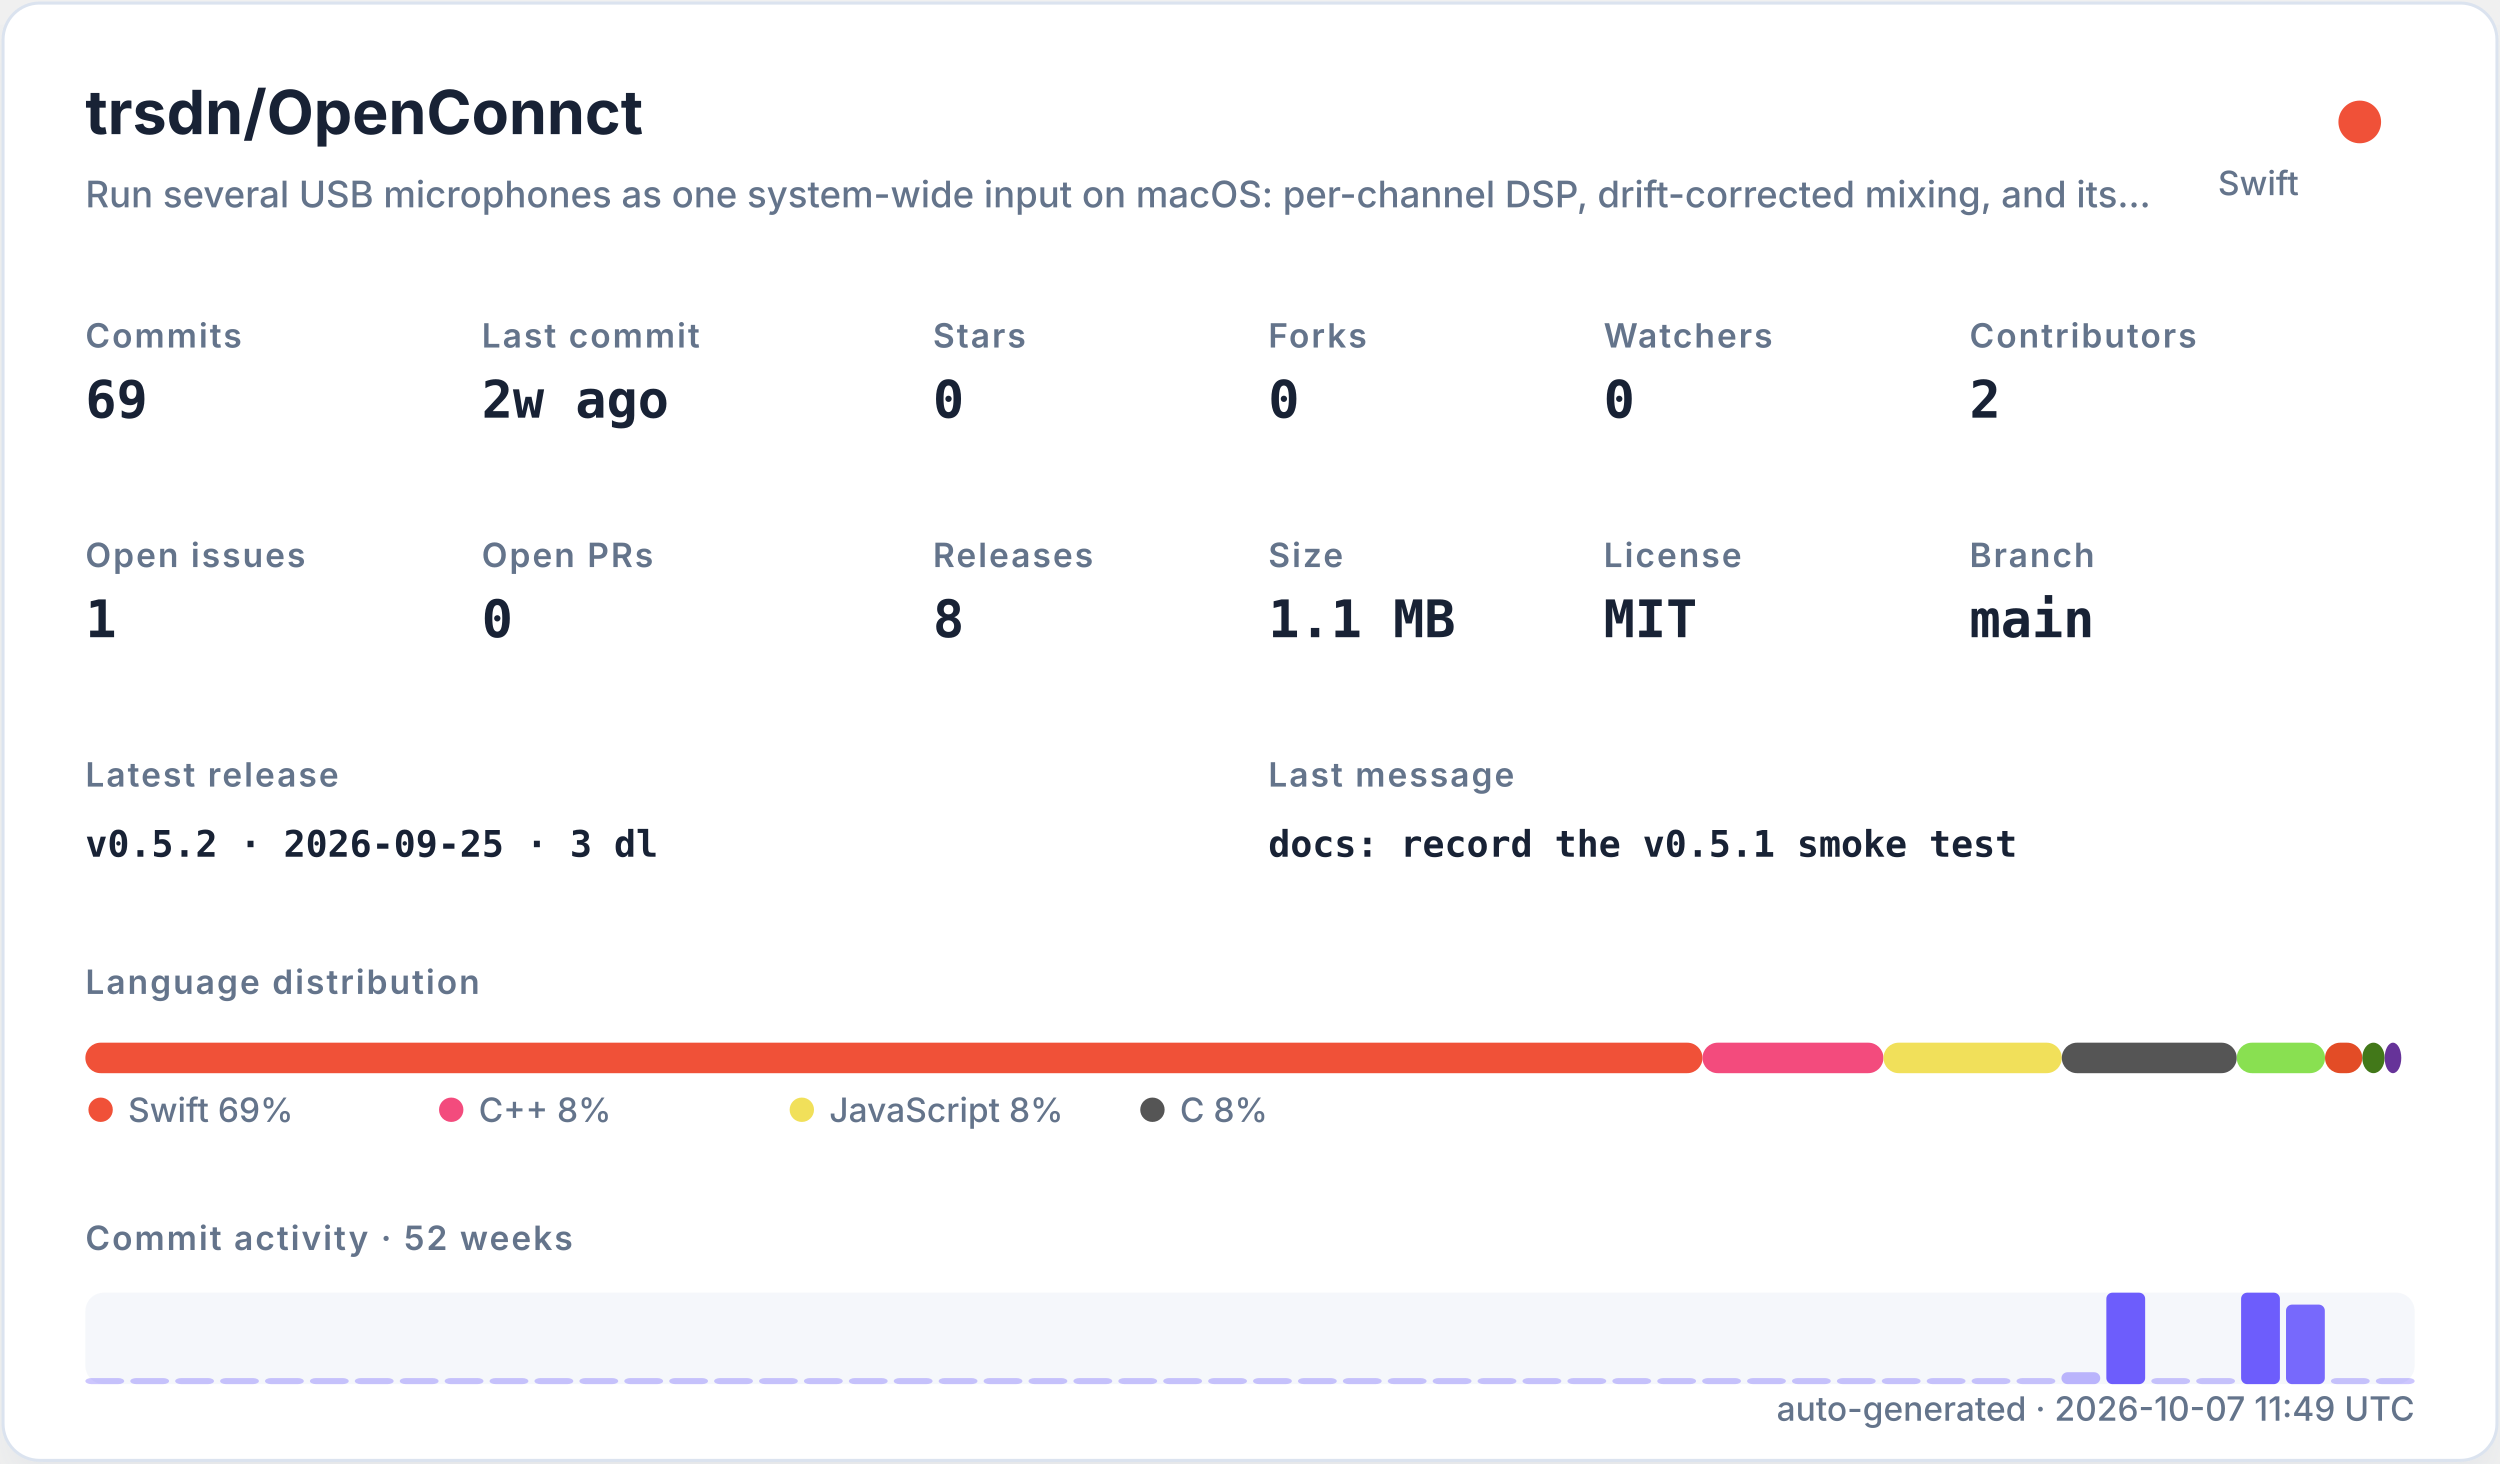
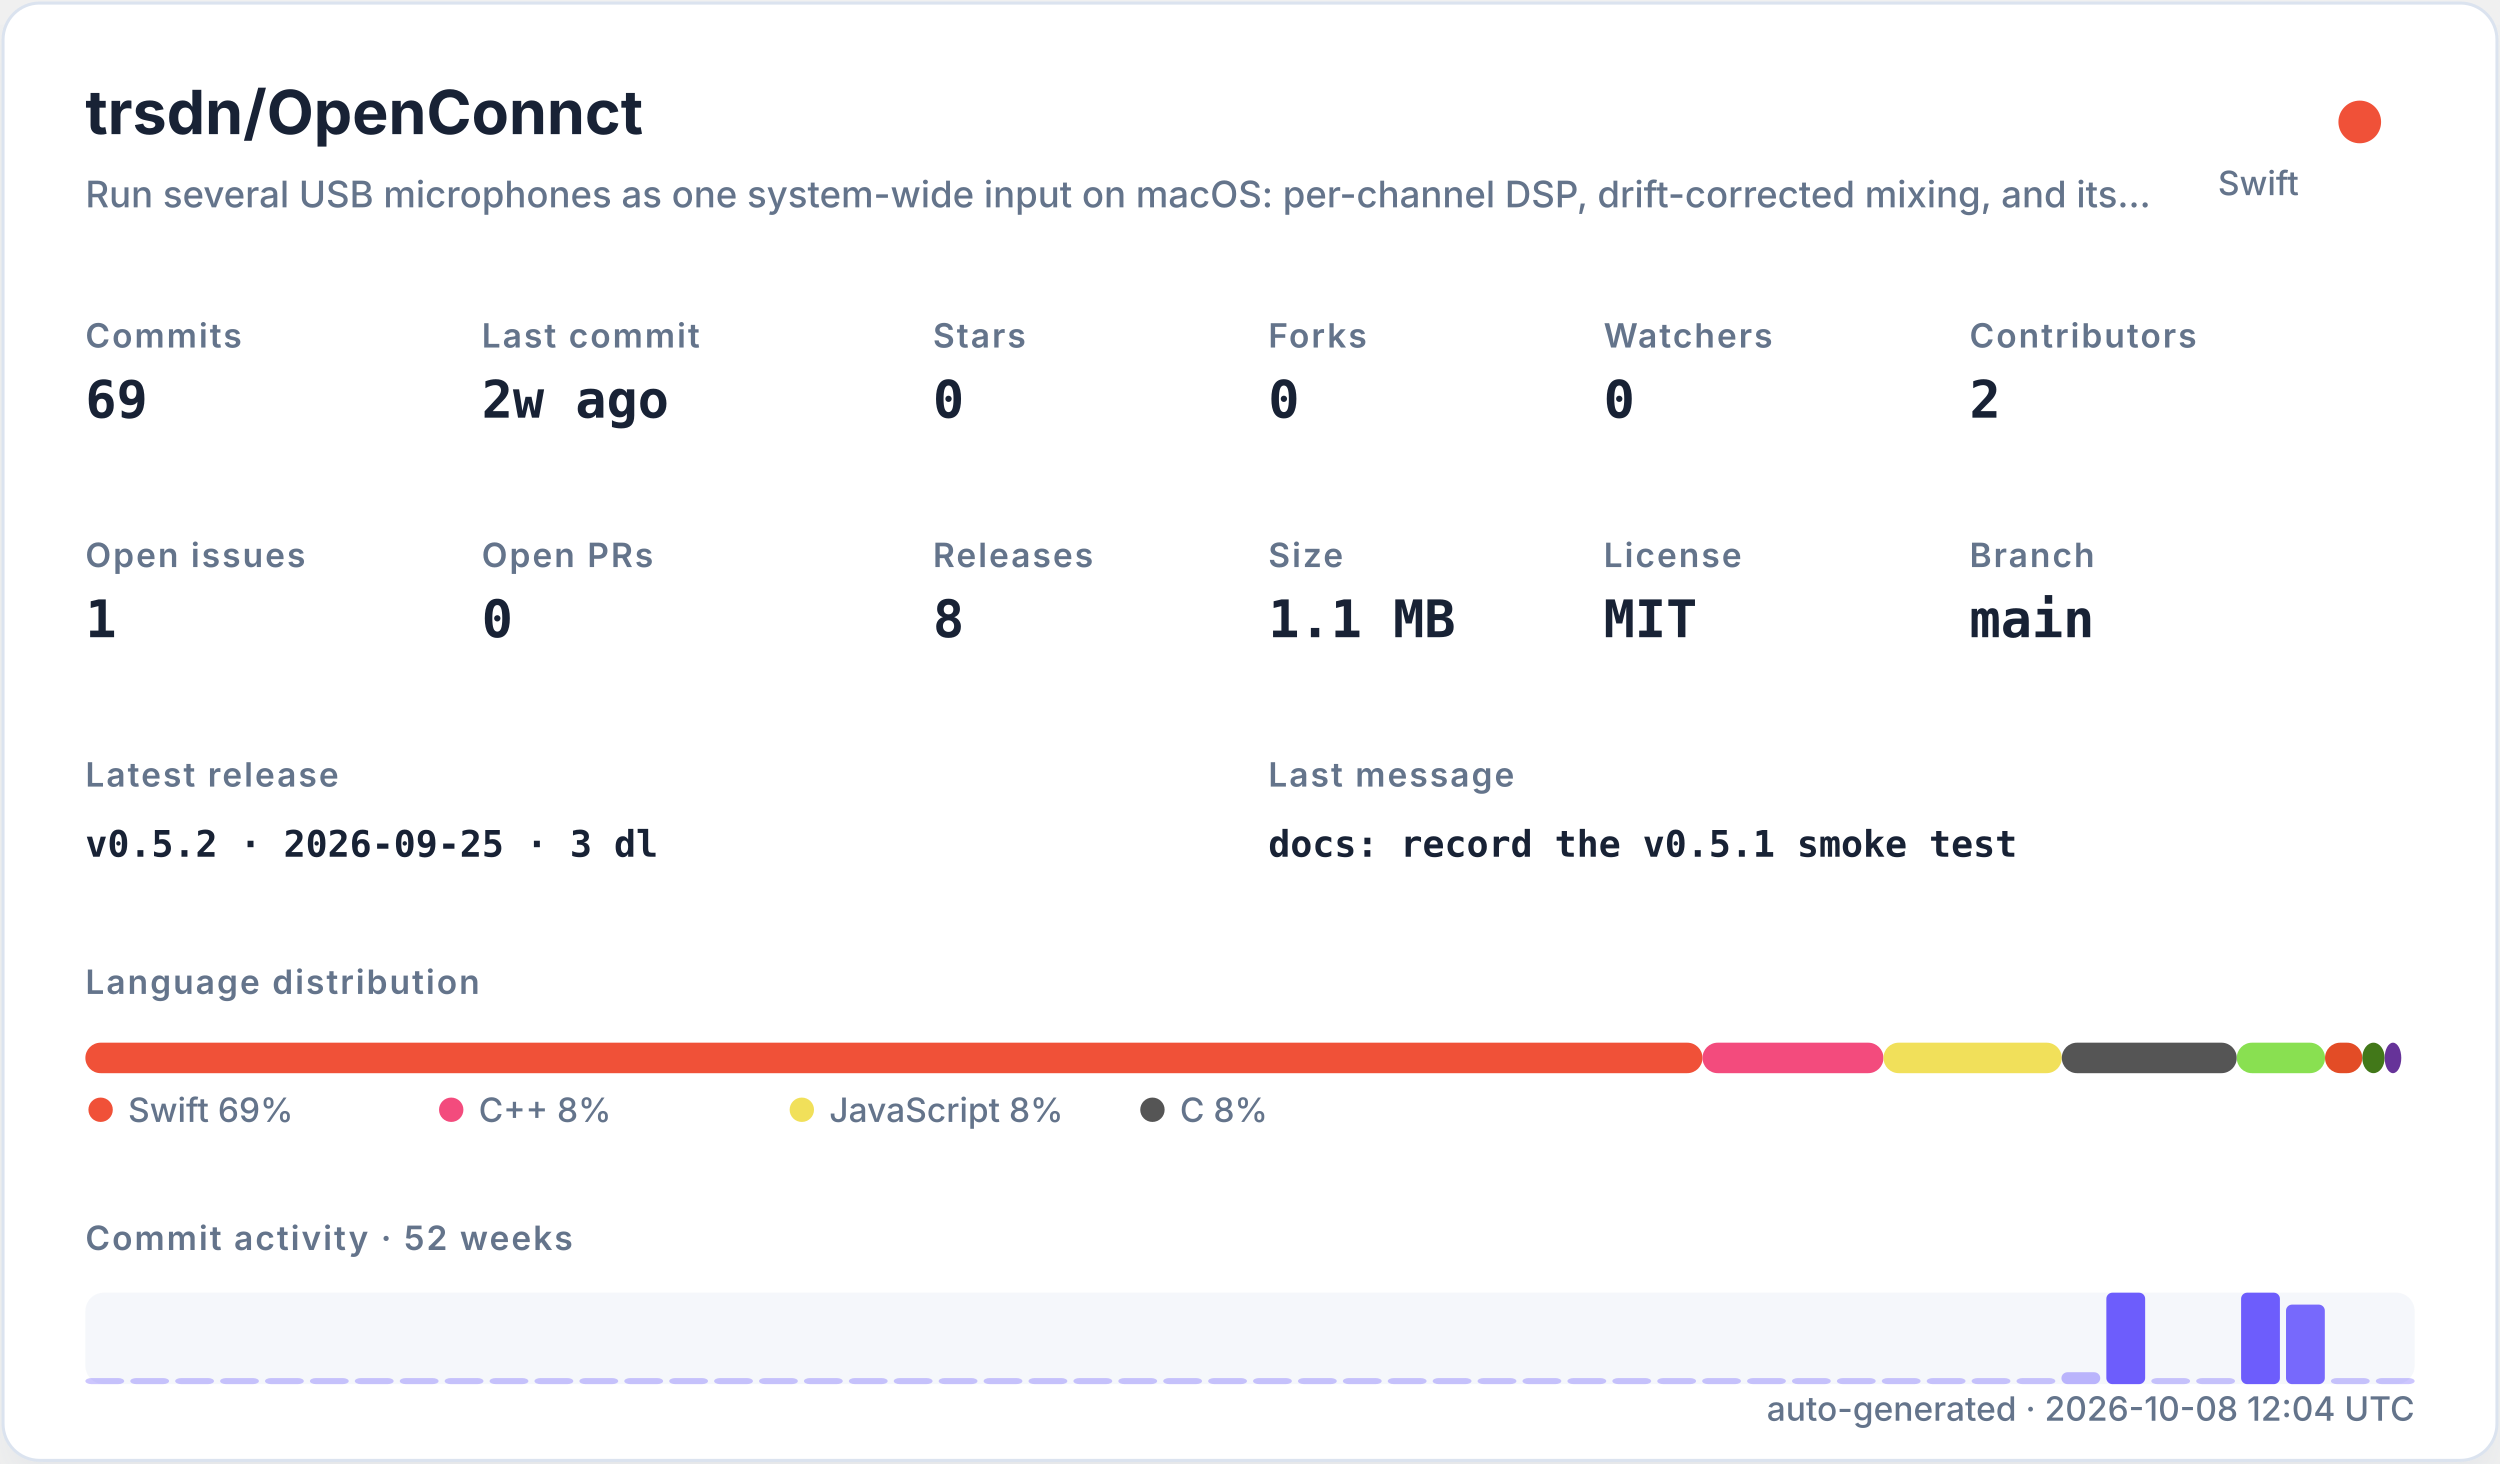
<svg xmlns="http://www.w3.org/2000/svg" width="820" height="480" viewBox="0 0 820 480" role="img">
  <defs>
    <filter id="shadow" x="-10%" y="-10%" width="120%" height="120%">
      <feDropShadow dx="0" dy="8" stdDeviation="10" flood-color="#94a3b8" flood-opacity="0.16" />
    </filter>
    <style>
    .title { font: 700 20px -apple-system,BlinkMacSystemFont,"Segoe UI",sans-serif; fill: #182235; }
    .subtitle { font: 500 12px -apple-system,BlinkMacSystemFont,"Segoe UI",sans-serif; fill: #64748b; }
    .label { font: 600 11px -apple-system,BlinkMacSystemFont,"Segoe UI",sans-serif; fill: #64748b; text-transform: uppercase; letter-spacing: .06em; }
    .value { font: 700 17px ui-monospace,SFMono-Regular,Menlo,monospace; fill: #182235; }
    .small { font: 500 11px -apple-system,BlinkMacSystemFont,"Segoe UI",sans-serif; fill: #64748b; }
    .tiny { font: 500 10px -apple-system,BlinkMacSystemFont,"Segoe UI",sans-serif; fill: #64748b; }
    .mono { font: 650 12px ui-monospace,SFMono-Regular,Menlo,monospace; fill: #182235; }
  </style>
  </defs>
  <rect x="1" y="1" width="818" height="478" rx="12" fill="#ffffff" stroke="#dbe3ef" filter="url(#shadow)" />
  <text x="28" y="44" class="title">trsdn/OpenConnct</text>
  <text x="28" y="68" class="subtitle">Run several USB microphones as one system-wide input on macOS: per-channel DSP, drift-corrected mixing, and its…</text>
  <circle cx="774" cy="40" r="7" fill="#F05138" />
  <text x="754" y="64" text-anchor="end" class="small">Swift</text>
  <text x="28" y="114" class="label">Commits</text>
  <text x="28" y="137" class="value">69</text>
  <text x="158" y="114" class="label">Last commit</text>
  <text x="158" y="137" class="value">2w ago</text>
  <text x="306" y="114" class="label">Stars</text>
  <text x="306" y="137" class="value">0</text>
  <text x="416" y="114" class="label">Forks</text>
  <text x="416" y="137" class="value">0</text>
  <text x="526" y="114" class="label">Watchers</text>
  <text x="526" y="137" class="value">0</text>
  <text x="646" y="114" class="label">Contributors</text>
  <text x="646" y="137" class="value">2</text>
  <text x="28" y="186" class="label">Open issues</text>
  <text x="28" y="209" class="value">1</text>
  <text x="158" y="186" class="label">Open PRs</text>
  <text x="158" y="209" class="value">0</text>
  <text x="306" y="186" class="label">Releases</text>
  <text x="306" y="209" class="value">8</text>
  <text x="416" y="186" class="label">Size</text>
  <text x="416" y="209" class="value">1.1 MB</text>
  <text x="526" y="186" class="label">License</text>
  <text x="526" y="209" class="value">MIT</text>
  <text x="646" y="186" class="label">Branch</text>
  <text x="646" y="209" class="value">main</text>
  <text x="28" y="258" class="label">Latest release</text>
  <text x="28" y="281" class="mono">v0.5.2 · 2026-09-25 · 3 dl</text>
  <text x="416" y="258" class="label">Last message</text>
  <text x="416" y="281" class="mono">docs: record the v0.5.1 smoke test</text>
  <text x="28" y="326" class="label">Language distribution</text>
  <rect x="28.00" y="342" width="530.42" height="10" rx="5" fill="#F05138" />
  <rect x="558.42" y="342" width="59.36" height="10" rx="5" fill="#f34b7d" />
  <rect x="617.78" y="342" width="58.49" height="10" rx="5" fill="#f1e05a" />
  <rect x="676.27" y="342" width="57.38" height="10" rx="5" fill="#555555" />
  <rect x="733.66" y="342" width="28.95" height="10" rx="5" fill="#89e051" />
  <rect x="762.61" y="342" width="12.22" height="10" rx="5" fill="#e34c26" />
  <rect x="774.83" y="342" width="7.34" height="10" rx="5" fill="#427819" />
  <rect x="782.17" y="342" width="5.45" height="10" rx="5" fill="#663399" />
  <circle cx="33" cy="364" r="4" fill="#F05138" />
  <text x="42" y="368" class="small">Swift 69%</text>
  <circle cx="148" cy="364" r="4" fill="#f34b7d" />
  <text x="157" y="368" class="small">C++ 8%</text>
  <circle cx="263" cy="364" r="4" fill="#f1e05a" />
  <text x="272" y="368" class="small">JavaScript 8%</text>
  <circle cx="378" cy="364" r="4" fill="#555555" />
  <text x="387" y="368" class="small">C 8%</text>
  <text x="28" y="410" class="label">Commit activity · 52 weeks</text>
  <rect x="28" y="424" width="764" height="30" rx="6" fill="#e8edf5" opacity=".42" />
  <rect x="28.00" y="452.00" width="12.73" height="2.00" rx="2" fill="#6d5dfc" opacity="0.35" />
  <rect x="42.73" y="452.00" width="12.73" height="2.00" rx="2" fill="#6d5dfc" opacity="0.35" />
  <rect x="57.46" y="452.00" width="12.73" height="2.00" rx="2" fill="#6d5dfc" opacity="0.35" />
  <rect x="72.19" y="452.00" width="12.73" height="2.00" rx="2" fill="#6d5dfc" opacity="0.35" />
  <rect x="86.92" y="452.00" width="12.73" height="2.00" rx="2" fill="#6d5dfc" opacity="0.35" />
  <rect x="101.65" y="452.00" width="12.73" height="2.00" rx="2" fill="#6d5dfc" opacity="0.35" />
  <rect x="116.38" y="452.00" width="12.73" height="2.00" rx="2" fill="#6d5dfc" opacity="0.35" />
  <rect x="131.12" y="452.00" width="12.73" height="2.00" rx="2" fill="#6d5dfc" opacity="0.35" />
  <rect x="145.85" y="452.00" width="12.73" height="2.00" rx="2" fill="#6d5dfc" opacity="0.35" />
  <rect x="160.58" y="452.00" width="12.73" height="2.00" rx="2" fill="#6d5dfc" opacity="0.35" />
  <rect x="175.31" y="452.00" width="12.73" height="2.00" rx="2" fill="#6d5dfc" opacity="0.35" />
  <rect x="190.04" y="452.00" width="12.73" height="2.00" rx="2" fill="#6d5dfc" opacity="0.35" />
  <rect x="204.77" y="452.00" width="12.73" height="2.00" rx="2" fill="#6d5dfc" opacity="0.35" />
  <rect x="219.50" y="452.00" width="12.73" height="2.00" rx="2" fill="#6d5dfc" opacity="0.35" />
  <rect x="234.23" y="452.00" width="12.73" height="2.00" rx="2" fill="#6d5dfc" opacity="0.35" />
  <rect x="248.96" y="452.00" width="12.73" height="2.00" rx="2" fill="#6d5dfc" opacity="0.35" />
  <rect x="263.69" y="452.00" width="12.73" height="2.00" rx="2" fill="#6d5dfc" opacity="0.35" />
  <rect x="278.42" y="452.00" width="12.73" height="2.00" rx="2" fill="#6d5dfc" opacity="0.35" />
  <rect x="293.15" y="452.00" width="12.73" height="2.00" rx="2" fill="#6d5dfc" opacity="0.35" />
  <rect x="307.88" y="452.00" width="12.73" height="2.00" rx="2" fill="#6d5dfc" opacity="0.35" />
  <rect x="322.62" y="452.00" width="12.73" height="2.00" rx="2" fill="#6d5dfc" opacity="0.35" />
  <rect x="337.35" y="452.00" width="12.73" height="2.00" rx="2" fill="#6d5dfc" opacity="0.35" />
  <rect x="352.08" y="452.00" width="12.73" height="2.00" rx="2" fill="#6d5dfc" opacity="0.35" />
  <rect x="366.81" y="452.00" width="12.73" height="2.00" rx="2" fill="#6d5dfc" opacity="0.35" />
  <rect x="381.54" y="452.00" width="12.73" height="2.00" rx="2" fill="#6d5dfc" opacity="0.35" />
  <rect x="396.27" y="452.00" width="12.73" height="2.00" rx="2" fill="#6d5dfc" opacity="0.35" />
  <rect x="411.00" y="452.00" width="12.73" height="2.00" rx="2" fill="#6d5dfc" opacity="0.35" />
  <rect x="425.73" y="452.00" width="12.73" height="2.00" rx="2" fill="#6d5dfc" opacity="0.35" />
  <rect x="440.46" y="452.00" width="12.73" height="2.00" rx="2" fill="#6d5dfc" opacity="0.35" />
  <rect x="455.19" y="452.00" width="12.73" height="2.00" rx="2" fill="#6d5dfc" opacity="0.35" />
  <rect x="469.92" y="452.00" width="12.73" height="2.00" rx="2" fill="#6d5dfc" opacity="0.35" />
  <rect x="484.65" y="452.00" width="12.73" height="2.00" rx="2" fill="#6d5dfc" opacity="0.35" />
  <rect x="499.38" y="452.00" width="12.73" height="2.00" rx="2" fill="#6d5dfc" opacity="0.35" />
  <rect x="514.12" y="452.00" width="12.73" height="2.00" rx="2" fill="#6d5dfc" opacity="0.35" />
  <rect x="528.85" y="452.00" width="12.73" height="2.00" rx="2" fill="#6d5dfc" opacity="0.35" />
  <rect x="543.58" y="452.00" width="12.73" height="2.00" rx="2" fill="#6d5dfc" opacity="0.35" />
  <rect x="558.31" y="452.00" width="12.73" height="2.00" rx="2" fill="#6d5dfc" opacity="0.35" />
  <rect x="573.04" y="452.00" width="12.73" height="2.00" rx="2" fill="#6d5dfc" opacity="0.35" />
  <rect x="587.77" y="452.00" width="12.73" height="2.00" rx="2" fill="#6d5dfc" opacity="0.35" />
  <rect x="602.50" y="452.00" width="12.73" height="2.00" rx="2" fill="#6d5dfc" opacity="0.35" />
  <rect x="617.23" y="452.00" width="12.73" height="2.00" rx="2" fill="#6d5dfc" opacity="0.35" />
  <rect x="631.96" y="452.00" width="12.73" height="2.00" rx="2" fill="#6d5dfc" opacity="0.35" />
  <rect x="646.69" y="452.00" width="12.73" height="2.00" rx="2" fill="#6d5dfc" opacity="0.35" />
  <rect x="661.42" y="452.00" width="12.73" height="2.00" rx="2" fill="#6d5dfc" opacity="0.35" />
  <rect x="676.15" y="450.09" width="12.73" height="3.91" rx="2" fill="#6d5dfc" opacity="0.43" />
  <rect x="690.88" y="424.00" width="12.73" height="30.00" rx="2" fill="#6d5dfc" opacity="1.00" />
  <rect x="705.62" y="452.00" width="12.73" height="2.00" rx="2" fill="#6d5dfc" opacity="0.35" />
  <rect x="720.35" y="452.00" width="12.73" height="2.00" rx="2" fill="#6d5dfc" opacity="0.35" />
  <rect x="735.08" y="424.00" width="12.73" height="30.00" rx="2" fill="#6d5dfc" opacity="1.00" />
  <rect x="749.81" y="427.91" width="12.73" height="26.09" rx="2" fill="#6d5dfc" opacity="0.92" />
  <rect x="764.54" y="452.00" width="12.73" height="2.00" rx="2" fill="#6d5dfc" opacity="0.35" />
  <rect x="779.27" y="452.00" width="12.73" height="2.00" rx="2" fill="#6d5dfc" opacity="0.35" />
-   <text x="792" y="466" text-anchor="end" class="small">auto-generated · 2026-10-07 11:49 UTC</text>
+   <text x="792" y="466" text-anchor="end" class="small">auto-generated · 2026-10-08 12:04 UTC</text>
</svg>
